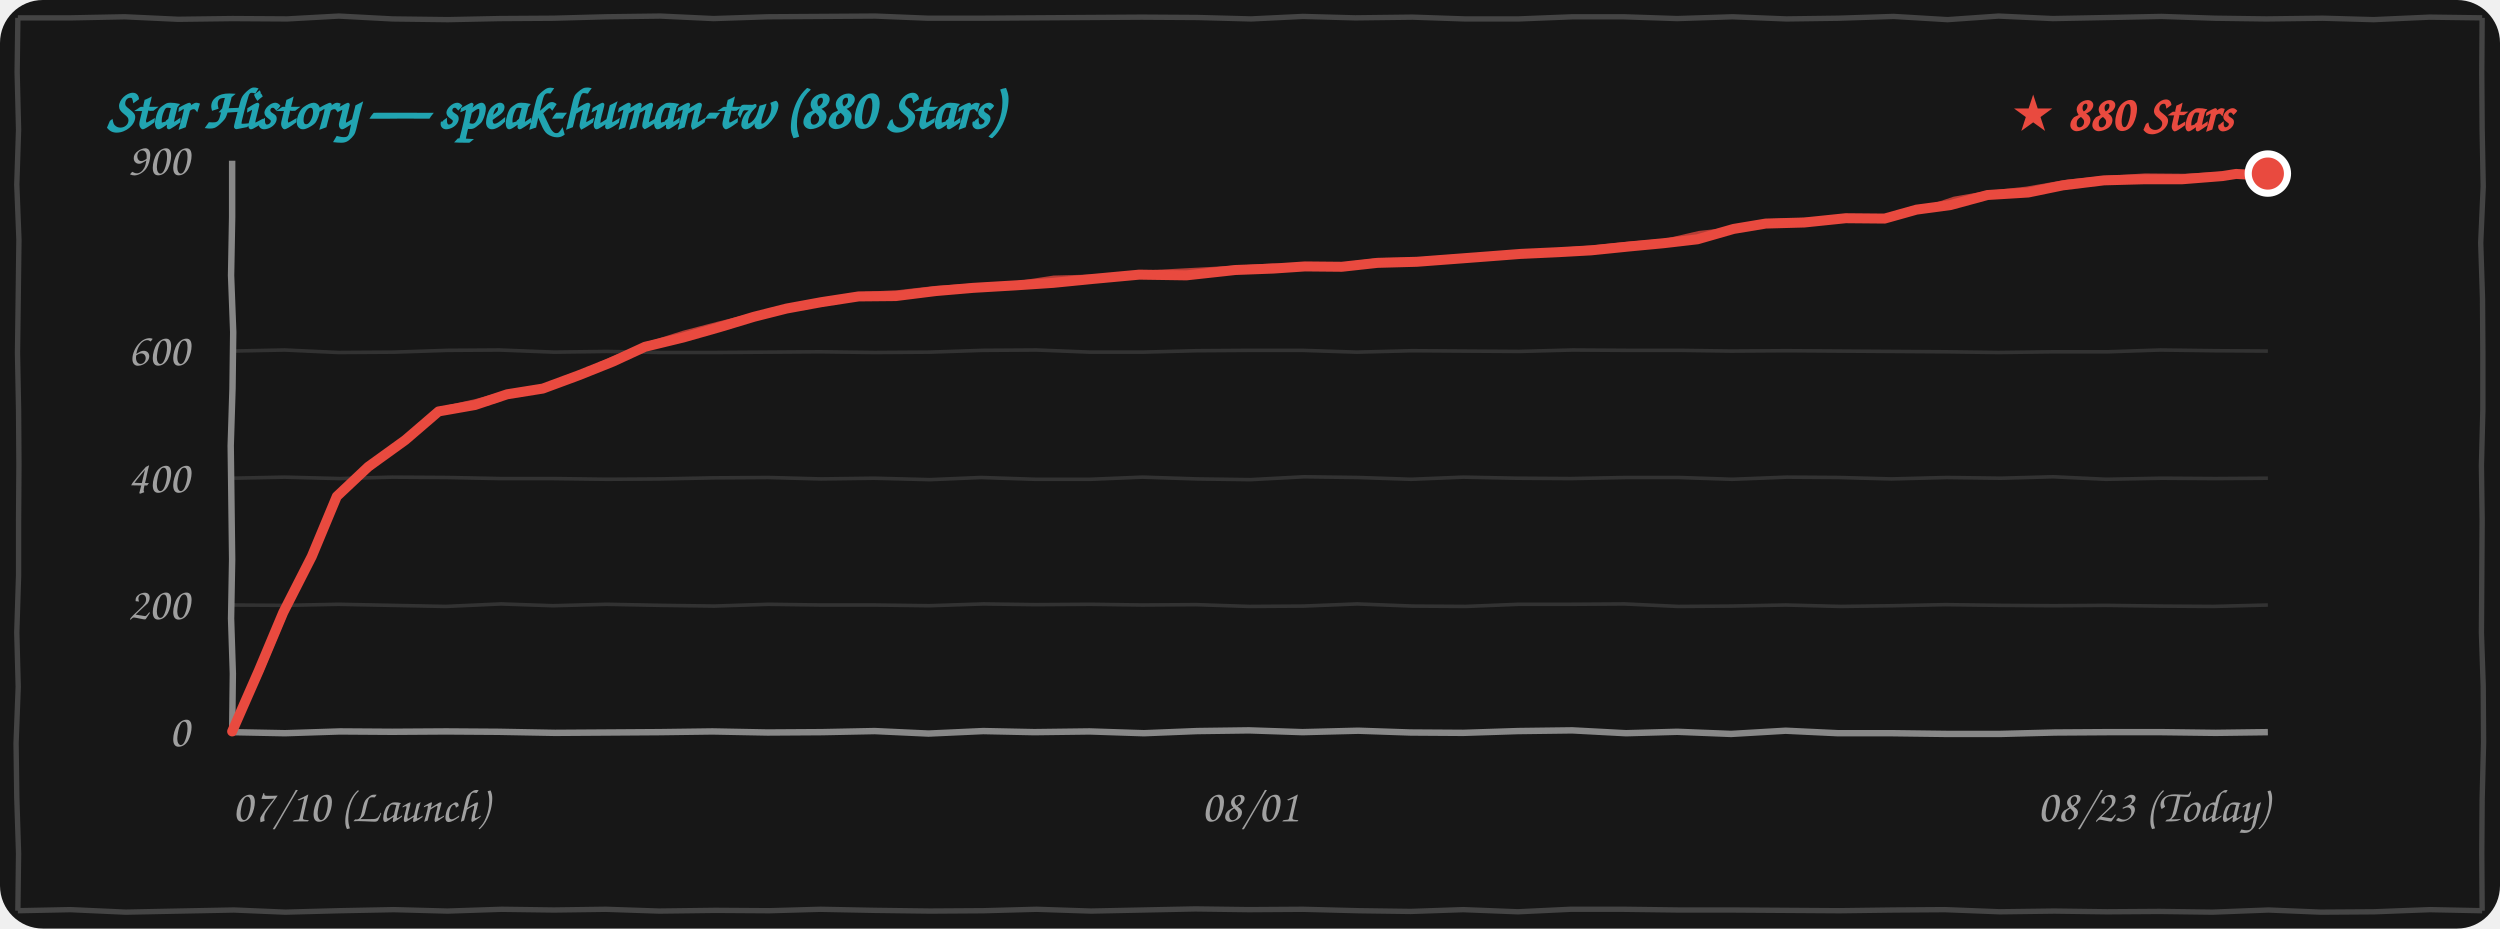
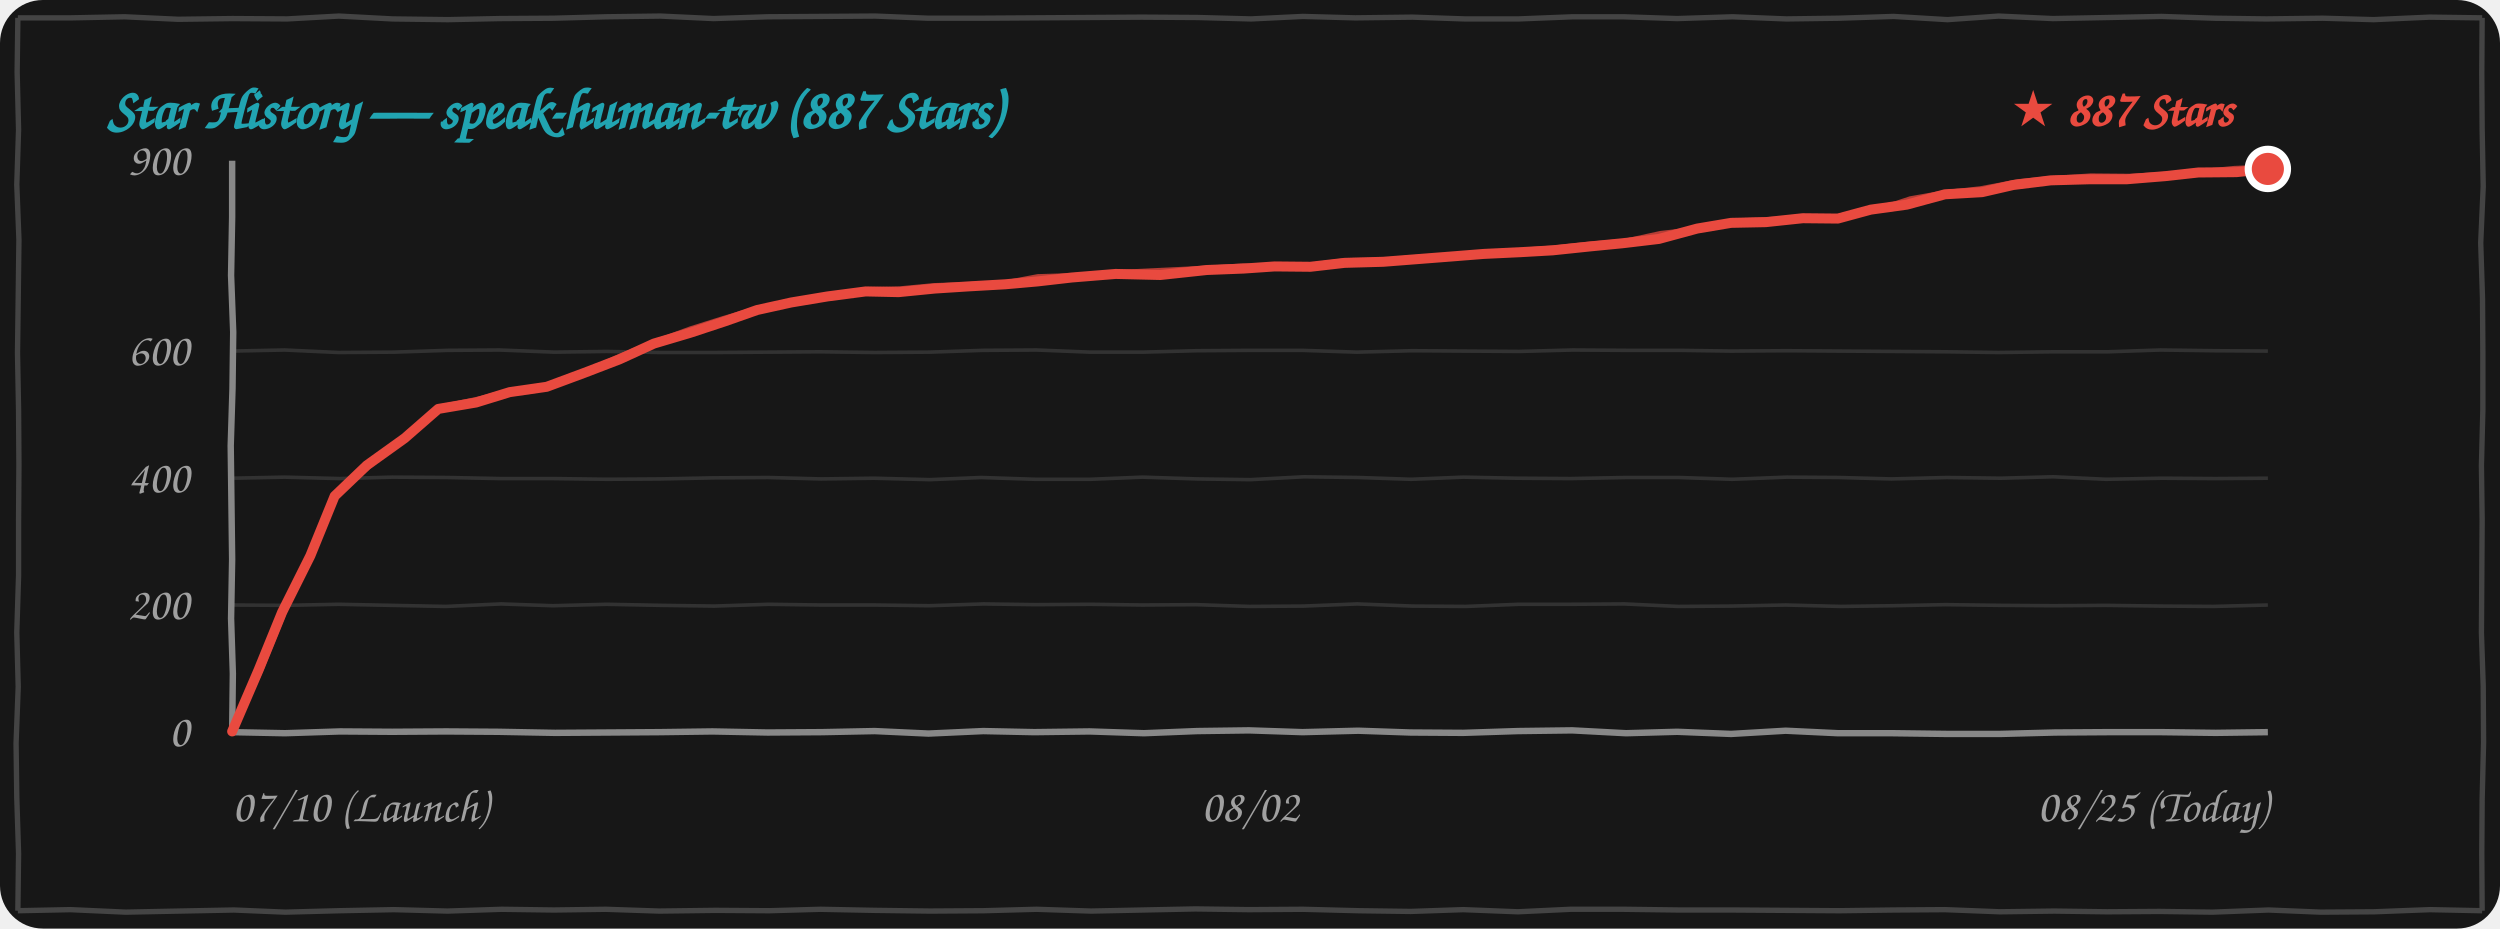
<svg xmlns="http://www.w3.org/2000/svg" width="100%" height="260" viewBox="0 0 700 260" fill="none">
  <style>
    .bg { fill: #171717; }
    .border-line { stroke: #444444; stroke-width: 1.5; fill: none; }
    .grid-line { stroke: rgba(255, 255, 255, 0.12); stroke-width: 1; fill: none; }
    .axis-line { stroke: #888888; stroke-width: 1.8; fill: none; }
    .text-font { font-family: "Comic Sans MS", "Chalkboard SE", "Comic Neue", "Caveat", cursive, sans-serif; }
    .text-muted { fill: #A0A0A0; font-size: 13px; }
    .text-title { fill: #21A4B1; font-size: 16px; font-weight: bold; }
    .text-tag { fill: #E94A3F; font-size: 14px; font-weight: bold; }
    .curve-main { stroke: #E94A3F; stroke-width: 2.8; fill: none; stroke-linecap: round; stroke-linejoin: round; }
    .curve-sub { stroke: #E94A3F; stroke-width: 1.5; opacity: 0.75; fill: none; stroke-linecap: round; stroke-linejoin: round; }

    @media (prefers-color-scheme: light) {
      .bg { fill: #FDFDFD; }
      .border-line { stroke: #222222; }
      .grid-line { stroke: rgba(0, 0, 0, 0.1); }
      .axis-line { stroke: #333333; }
      .text-muted { fill: #555555; }
    }
  </style>
  <rect width="700" height="260" rx="12" class="bg" />
  <path d="M 5.0,5.0 L 19.9,5.0 L 34.9,4.7 L 49.9,5.4 L 65.1,5.2 L 80.4,5.3 L 94.9,4.5 L 109.9,5.3 L 125.4,5.5 L 139.9,5.2 L 155.0,5.1 L 169.7,4.7 L 184.9,4.5 L 199.8,5.2 L 214.9,4.7 L 230.0,4.6 L 245.1,4.5 L 259.9,5.1 L 274.5,5.1 L 289.6,5.0 L 304.6,4.9 L 319.7,4.8 L 335.3,4.9 L 350.3,5.3 L 364.8,4.6 L 379.5,5.0 L 395.5,4.8 L 410.2,5.3 L 425.2,5.3 L 440.4,4.7 L 454.5,4.7 L 469.6,5.2 L 485.1,4.7 L 500.2,5.3 L 514.7,5.1 L 530.2,4.6 L 545.3,5.5 L 559.6,4.5 L 574.8,5.2 L 590.5,4.9 L 605.2,4.6 L 620.2,5.1 L 634.6,5.3 L 650.4,5.1 L 664.6,5.5 L 680.3,4.8 L 695.0,5.0 M 695.0,5.0 L 694.9,20.5 L 695.0,36.1 L 695.3,52.2 L 694.6,68.0 L 695.1,83.5 L 695.2,98.7 L 695.2,114.8 L 694.8,130.3 L 695.0,145.6 L 694.9,161.5 L 694.8,177.2 L 695.3,192.1 L 695.4,207.9 L 695.0,223.9 L 694.9,238.9 L 695.0,255.0 M 695.0,255.0 L 680.4,254.7 L 664.7,255.3 L 649.8,255.4 L 635.2,254.8 L 619.5,255.4 L 604.6,255.2 L 590.0,255.3 L 575.2,255.1 L 560.0,255.3 L 544.6,254.7 L 530.2,254.8 L 515.1,255.0 L 500.0,254.9 L 485.2,254.8 L 470.2,254.8 L 454.8,254.6 L 439.7,254.6 L 425.0,255.3 L 409.7,254.7 L 395.0,255.2 L 380.5,255.0 L 364.8,254.6 L 349.7,254.7 L 334.7,254.5 L 320.0,254.8 L 305.5,255.1 L 290.2,254.6 L 275.4,255.0 L 260.4,255.1 L 245.0,254.9 L 229.7,254.6 L 215.4,255.0 L 200.3,254.9 L 184.6,255.1 L 169.6,254.6 L 155.1,254.8 L 140.5,254.6 L 125.3,255.1 L 110.3,254.7 L 95.0,255.0 L 79.9,255.4 L 65.5,254.8 L 50.1,255.1 L 35.2,255.4 L 19.7,254.7 L 5.0,255.0 M 5.0,255.0 L 5.2,239.0 L 4.7,223.3 L 4.5,208.1 L 5.1,192.3 L 4.7,177.1 L 5.2,161.2 L 5.2,146.0 L 5.3,130.1 L 5.2,114.8 L 4.9,98.8 L 5.1,83.5 L 5.3,67.1 L 4.7,51.7 L 5.2,36.3 L 4.8,20.2 L 5.0,5.0" class="border-line" />
-   <text x="30" y="36" class="text-font text-title">Star History — speak-human-tw (880 Stars)</text>
+   <text x="30" y="36" class="text-font text-title">Star History — speak-human-tw (887 Stars)</text>
  <path d="M 65.0,169.4 L 79.9,169.5 L 94.8,169.2 L 109.7,169.5 L 124.8,169.8 L 140.3,169.1 L 154.8,169.6 L 169.8,169.2 L 185.3,169.5 L 200.0,169.7 L 215.2,169.2 L 229.7,169.4 L 244.9,169.4 L 260.2,169.6 L 275.4,169.1 L 289.9,169.3 L 305.3,169.2 L 319.8,169.4 L 334.9,169.3 L 349.8,169.8 L 365.0,169.7 L 380.0,169.1 L 395.4,169.7 L 410.4,169.8 L 425.3,169.2 L 440.0,169.2 L 454.9,169.1 L 469.9,169.8 L 484.8,169.7 L 500.0,169.4 L 515.4,169.8 L 530.0,169.6 L 544.7,169.3 L 560.4,169.5 L 575.0,169.6 L 589.6,169.5 L 605.0,169.7 L 619.7,169.8 L 635.0,169.4" class="grid-line" />
  <path d="M 65.0,133.9 L 79.7,133.6 L 95.1,134.0 L 109.8,133.6 L 125.3,133.7 L 140.1,134.0 L 154.9,134.0 L 170.0,134.2 L 184.8,134.1 L 199.8,133.8 L 215.1,133.7 L 229.9,134.1 L 244.7,133.9 L 260.4,134.3 L 274.7,133.7 L 289.8,134.2 L 305.3,134.2 L 319.9,133.6 L 335.3,134.1 L 350.1,134.3 L 365.1,133.5 L 380.3,133.7 L 395.1,134.2 L 409.7,133.6 L 424.7,133.9 L 439.8,134.0 L 455.2,133.7 L 470.1,133.7 L 485.0,134.2 L 500.3,133.6 L 514.9,133.7 L 529.6,134.1 L 545.1,133.7 L 560.2,133.9 L 574.9,133.5 L 589.7,134.2 L 605.3,133.9 L 620.3,134.0 L 635.0,133.9" class="grid-line" />
  <path d="M 65.0,98.3 L 79.7,98.0 L 94.8,98.7 L 110.2,98.6 L 125.3,98.1 L 139.8,98.0 L 155.2,98.6 L 169.9,98.4 L 184.7,98.7 L 200.3,98.7 L 215.2,98.6 L 229.6,98.5 L 244.9,98.7 L 260.2,98.6 L 275.2,98.1 L 290.2,98.0 L 305.3,98.6 L 319.8,98.6 L 335.0,98.2 L 350.2,98.1 L 364.6,98.1 L 379.9,98.6 L 395.4,98.2 L 410.1,98.3 L 425.4,98.4 L 440.4,98.0 L 455.4,98.1 L 470.4,98.1 L 484.7,98.3 L 500.2,98.2 L 515.1,98.3 L 529.9,98.4 L 544.8,98.5 L 559.6,98.7 L 575.0,98.5 L 590.2,98.5 L 604.9,98.0 L 620.1,98.2 L 635.0,98.3" class="grid-line" />
  <path d="M 65.0,205.0 L 79.8,205.3 L 95.2,204.8 L 109.8,204.9 L 124.9,204.8 L 139.6,204.9 L 155.4,205.2 L 170.4,205.1 L 184.8,205.0 L 199.5,204.8 L 214.9,205.1 L 230.2,205.0 L 244.9,204.7 L 260.0,205.4 L 275.3,204.7 L 289.6,205.0 L 305.1,204.8 L 320.3,205.3 L 335.2,204.7 L 349.7,204.5 L 364.7,205.0 L 380.3,204.6 L 394.9,205.1 L 409.7,205.2 L 425.0,204.7 L 440.2,204.5 L 455.3,205.3 L 469.6,204.9 L 484.7,205.5 L 500.0,204.6 L 514.7,205.3 L 530.0,205.3 L 545.2,205.5 L 560.1,205.5 L 575.4,205.1 L 590.2,205.0 L 605.3,205.0 L 620.4,205.2 L 635.0,205.0" class="axis-line" />
  <path d="M 65.0,45.0 L 65.0,60.8 L 64.7,77.1 L 65.3,93.0 L 65.1,108.8 L 64.6,124.8 L 64.8,140.8 L 65.0,156.6 L 64.7,173.2 L 65.2,188.6 L 65.0,205.0" class="axis-line" />
  <text x="53" y="209.0" class="text-font text-muted" text-anchor="end">0</text>
  <text x="53" y="173.4" class="text-font text-muted" text-anchor="end">200</text>
  <text x="53" y="137.9" class="text-font text-muted" text-anchor="end">400</text>
  <text x="53" y="102.3" class="text-font text-muted" text-anchor="end">600</text>
  <text x="53" y="49.0" class="text-font text-muted" text-anchor="end">900</text>
  <text x="65" y="230" class="text-font text-muted" text-anchor="start">07/10 (Launch)</text>
-   <text x="350" y="230" class="text-font text-muted" text-anchor="middle">08/01</text>
-   <text x="635" y="230" class="text-font text-muted" text-anchor="end">08/23 (Today)</text>
-   <path d="M 65.0,204.8 L 72.5,187.7 L 79.3,171.5 L 87.3,155.8 L 94.3,139.0 M 94.3,139.0 L 103.1,130.7 L 113.5,123.2 L 122.8,115.2 M 122.8,115.2 L 133.0,113.4 L 142.0,110.4 L 152.0,108.8 M 152.0,108.8 L 162.0,105.1 L 171.5,101.3 L 180.6,97.1 M 180.6,97.1 L 191.3,94.5 L 201.5,91.6 L 211.1,88.7 M 211.1,88.7 L 220.2,86.4 L 230.0,84.6 L 240.4,83.0 M 240.4,83.0 L 250.8,82.9 L 262.0,81.5 L 272.5,80.6 M 272.5,80.6 L 284.4,79.9 L 294.9,79.2 L 306.0,78.1 M 306.0,78.1 L 319.0,76.9 L 332.2,77.1 L 345.9,75.6 M 345.9,75.6 L 356.5,75.2 L 365.4,74.6 L 375.7,74.7 M 375.7,74.7 L 385.7,73.6 L 396.7,73.3 L 406.0,72.6 M 406.0,72.6 L 416.6,71.8 L 425.7,71.1 L 436.5,70.6 M 436.5,70.6 L 445.5,70.1 L 456.3,69.0 L 465.8,68.1 M 465.8,68.1 L 475.3,67.0 L 485.4,64.1 L 494.4,62.6 M 494.4,62.6 L 505.2,62.3 L 516.8,61.1 L 527.7,61.2 M 527.7,61.2 L 536.6,58.7 L 546.2,57.4 L 556.5,54.6 M 556.5,54.6 L 567.9,53.9 L 577.6,51.9 L 589.1,50.5 M 589.1,50.5 L 600.1,50.2 L 610.9,50.2 L 622.3,49.3 M 622.3,49.3 L 626.1,48.7 L 631.5,49.0 L 635.0,48.6" class="curve-main" />
-   <path d="M 65.5,204.3 L 73.2,187.4 L 80.1,170.9 L 87.2,155.0 L 94.8,138.5 M 94.8,138.5 L 104.0,130.7 L 114.1,122.1 L 123.3,114.7 M 123.3,114.7 L 133.5,112.4 L 142.3,110.0 L 152.5,108.3 M 152.5,108.3 L 162.0,104.9 L 171.4,100.6 L 181.1,96.6 M 181.1,96.6 L 191.5,93.3 L 201.1,90.8 L 211.6,88.2 M 211.6,88.2 L 221.5,86.2 L 231.0,84.1 L 240.9,82.5 M 240.9,82.5 L 251.3,82.0 L 262.0,80.8 L 273.0,80.1 M 273.0,80.1 L 284.5,79.5 L 295.1,77.9 L 306.5,77.6 M 306.5,77.6 L 320.2,76.5 L 333.3,75.8 L 346.4,75.1 M 346.4,75.1 L 356.4,74.5 L 366.4,74.9 L 376.2,74.2 M 376.2,74.2 L 385.9,73.0 L 396.0,72.9 L 406.5,72.1 M 406.5,72.1 L 417.2,71.4 L 427.3,71.1 L 437.0,70.1 M 437.0,70.1 L 446.5,69.4 L 456.1,68.4 L 466.3,67.6 M 466.3,67.6 L 475.8,65.4 L 485.8,64.3 L 494.9,62.1 M 494.9,62.1 L 506.3,61.7 L 517.4,61.2 L 528.2,60.7 M 528.2,60.7 L 538.2,58.8 L 547.2,55.8 L 557.0,54.1 M 557.0,54.1 L 567.4,53.0 L 579.0,51.0 L 589.6,50.0 M 589.6,50.0 L 600.6,49.3 L 611.8,49.4 L 622.8,48.8 M 622.8,48.8 L 627.0,48.5 L 630.9,48.0 L 635.5,48.1" class="curve-sub" />
-   <circle cx="635.0" cy="48.6" r="5.5" fill="#E94A3F" stroke="#FFFFFF" stroke-width="2" />
-   <text x="625.0" y="36.6" class="text-font text-tag" text-anchor="end">★ 880 Stars</text>
+   <text x="350" y="230" class="text-font text-muted" text-anchor="middle">08/02</text>
+   <text x="635" y="230" class="text-font text-muted" text-anchor="end">08/25 (Today)</text>
+   <path d="M 65.0,204.8 L 72.4,187.6 L 79.0,171.4 L 86.9,155.6 L 93.7,138.9 M 93.7,138.9 L 102.7,130.3 L 113.3,122.7 L 122.7,114.5 M 122.7,114.5 L 133.3,112.7 L 142.7,109.8 L 153.1,108.3 M 153.1,108.3 L 163.6,104.4 L 173.5,100.6 L 183.1,96.2 M 183.1,96.2 L 193.2,93.2 L 202.9,90.0 L 212.0,86.8 M 212.0,86.8 L 221.5,84.7 L 231.7,83.0 L 242.4,81.6 M 242.4,81.6 L 251.6,81.8 L 261.7,80.8 L 271.0,80.2 M 271.0,80.2 L 281.5,79.6 L 290.5,78.8 L 300.1,77.7 M 300.1,77.7 L 312.4,76.7 L 324.9,77.0 L 337.9,75.6 M 337.9,75.6 L 348.2,75.2 L 356.9,74.6 L 366.9,74.7 M 366.9,74.7 L 376.5,73.6 L 387.3,73.3 L 396.3,72.6 M 396.3,72.6 L 406.6,71.8 L 415.4,71.1 L 425.9,70.6 M 425.9,70.6 L 434.7,70.1 L 445.2,69.0 L 454.4,68.1 M 454.4,68.1 L 464.5,66.9 L 475.2,64.0 L 484.7,62.4 M 484.7,62.4 L 494.4,62.2 L 504.8,61.1 L 514.6,61.2 M 514.6,61.2 L 523.8,58.7 L 533.9,57.3 L 544.6,54.4 M 544.6,54.4 L 555.0,53.8 L 563.7,51.8 L 574.2,50.5 M 574.2,50.5 L 584.9,50.2 L 595.4,50.2 L 606.5,49.3 M 606.5,49.3 L 615.5,48.3 L 626.2,48.2 L 635.0,47.3" class="curve-main" />
+   <path d="M 65.5,204.3 L 73.1,187.4 L 79.8,170.9 L 86.7,154.9 L 94.2,138.4 M 94.2,138.4 L 103.6,130.3 L 113.9,121.6 L 123.2,114.0 M 123.2,114.0 L 133.8,111.8 L 143.0,109.4 L 153.6,107.8 M 153.6,107.8 L 163.6,104.3 L 173.5,99.8 L 183.6,95.7 M 183.6,95.7 L 193.4,92.1 L 202.6,89.2 L 212.5,86.3 M 212.5,86.3 L 222.8,84.4 L 232.6,82.5 L 242.9,81.1 M 242.9,81.1 L 252.1,80.9 L 261.6,80.0 L 271.5,79.7 M 271.5,79.7 L 281.6,79.2 L 290.6,77.5 L 300.6,77.2 M 300.6,77.2 L 313.6,76.3 L 326.0,75.7 L 338.4,75.1 M 338.4,75.1 L 348.1,74.5 L 357.8,74.9 L 367.4,74.2 M 367.4,74.2 L 376.8,73.0 L 386.6,72.9 L 396.8,72.1 M 396.8,72.1 L 407.2,71.4 L 417.1,71.1 L 426.4,70.1 M 426.4,70.1 L 435.7,69.4 L 445.0,68.4 L 454.9,67.6 M 454.9,67.6 L 465.0,65.4 L 475.6,64.2 L 485.2,61.9 M 485.2,61.9 L 495.4,61.5 L 505.4,61.1 L 515.1,60.7 M 515.1,60.7 L 525.5,58.8 L 534.9,55.7 L 545.1,53.9 M 545.1,53.9 L 554.5,52.9 L 565.1,50.9 L 574.7,50.0 M 574.7,50.0 L 585.4,49.3 L 596.3,49.4 L 607.0,48.8 M 607.0,48.8 L 616.4,48.1 L 625.6,47.2 L 635.5,46.8" class="curve-sub" />
+   <circle cx="635.0" cy="47.3" r="5.5" fill="#E94A3F" stroke="#FFFFFF" stroke-width="2" />
+   <text x="625.0" y="35.3" class="text-font text-tag" text-anchor="end">★ 887 Stars</text>
</svg>
